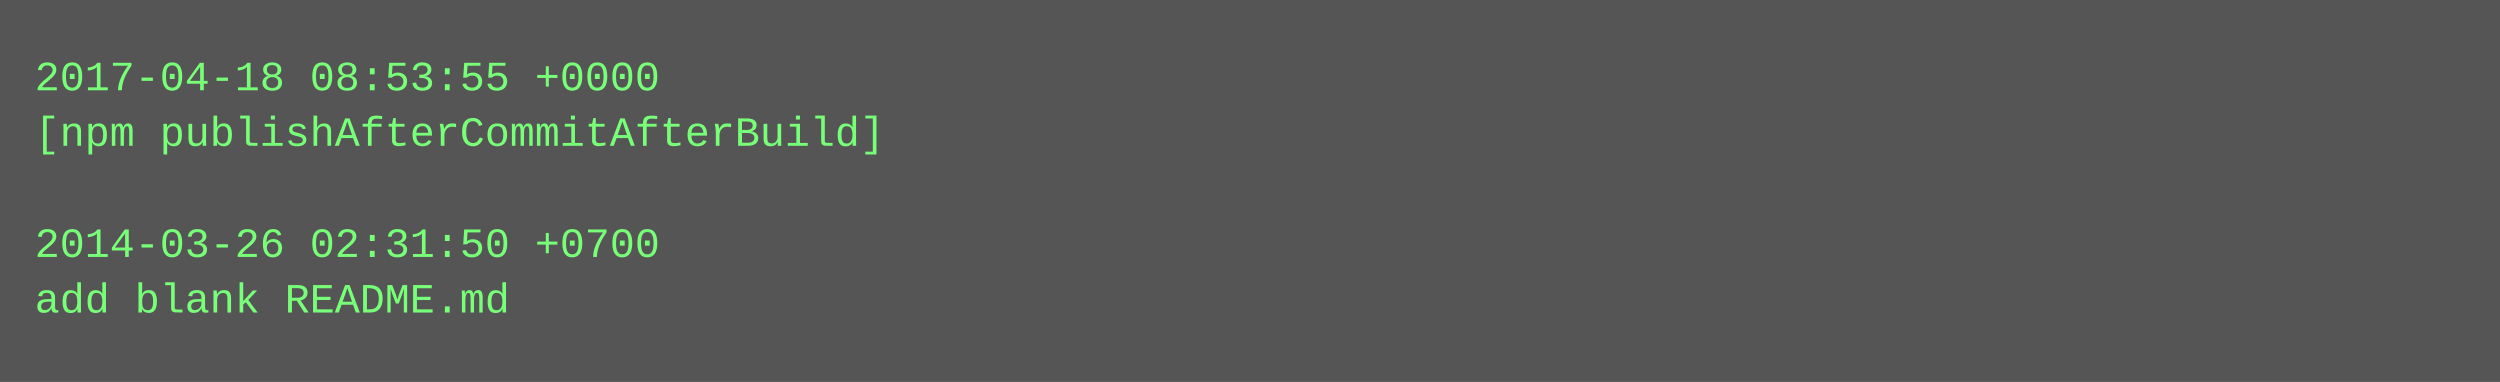
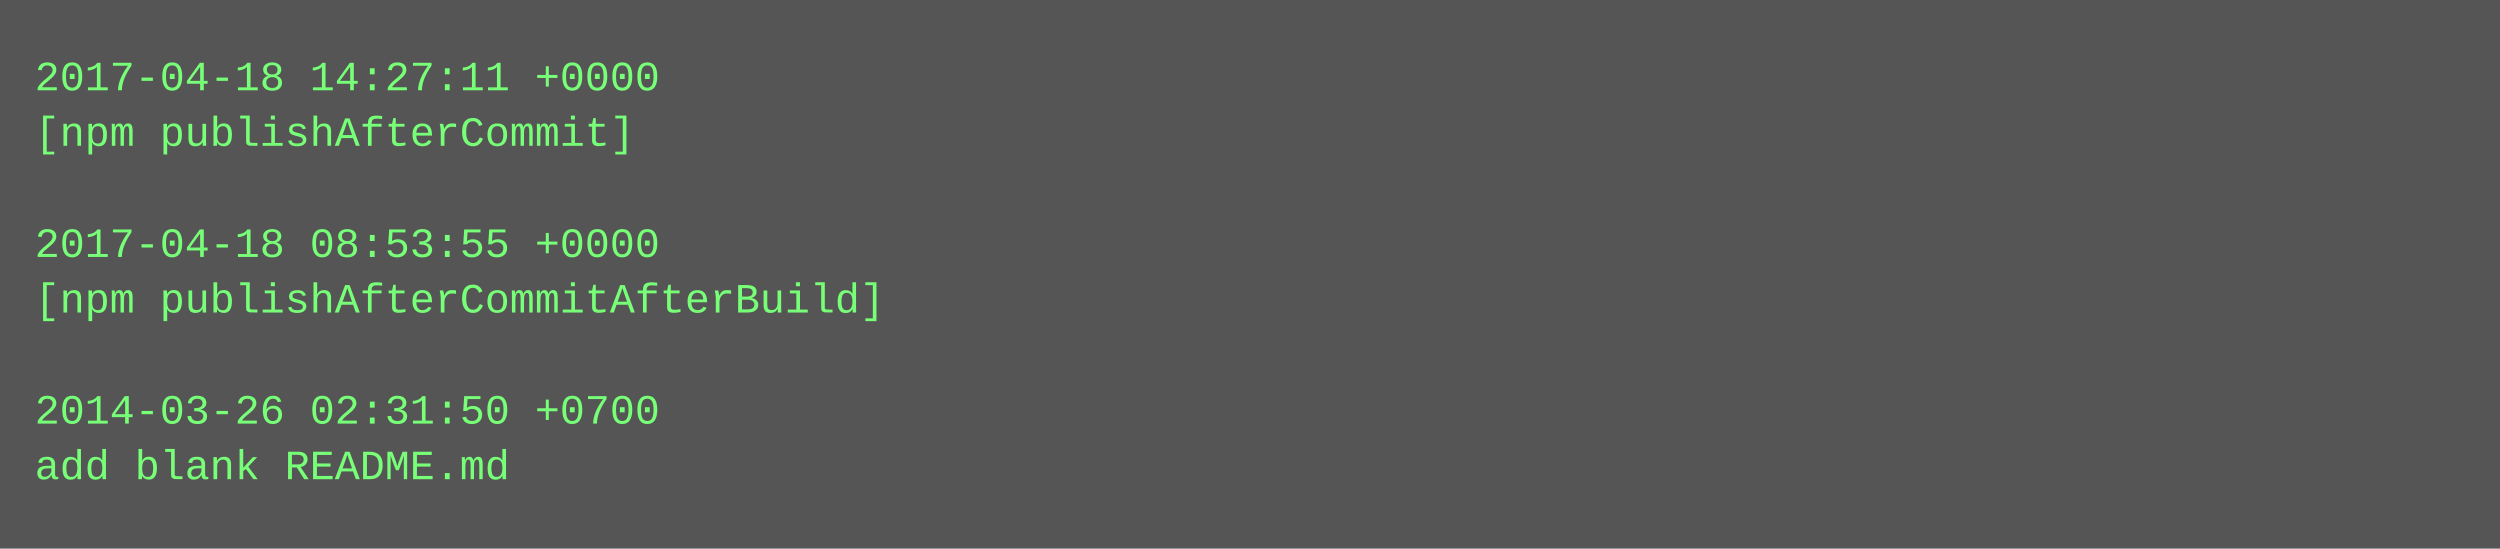
- <svg xmlns="http://www.w3.org/2000/svg" height="110" width="720">
-   <rect height="110" fill="#555" width="720" />
+ <svg xmlns="http://www.w3.org/2000/svg" height="158" width="720">
+   <rect height="158" fill="#555" width="720" />
  <text fill="#7f7" font-family="Courier New" font-size="12" xml:space="preserve">
-     <tspan x="10" y="26">2017-04-18 08:53:55 +0000</tspan>
-     <tspan x="10" y="42">[npm publishAfterCommitAfterBuild]</tspan>
+     <tspan x="10" y="26">2017-04-18 14:27:11 +0000</tspan>
+     <tspan x="10" y="42">[npm publishAfterCommit]</tspan>
    <tspan x="10" y="58" />
-     <tspan x="10" y="74">2014-03-26 02:31:50 +0700</tspan>
-     <tspan x="10" y="90">add blank README.md</tspan>
+     <tspan x="10" y="74">2017-04-18 08:53:55 +0000</tspan>
+     <tspan x="10" y="90">[npm publishAfterCommitAfterBuild]</tspan>
+     <tspan x="10" y="106" />
+     <tspan x="10" y="122">2014-03-26 02:31:50 +0700</tspan>
+     <tspan x="10" y="138">add blank README.md</tspan>
  </text>
</svg>
